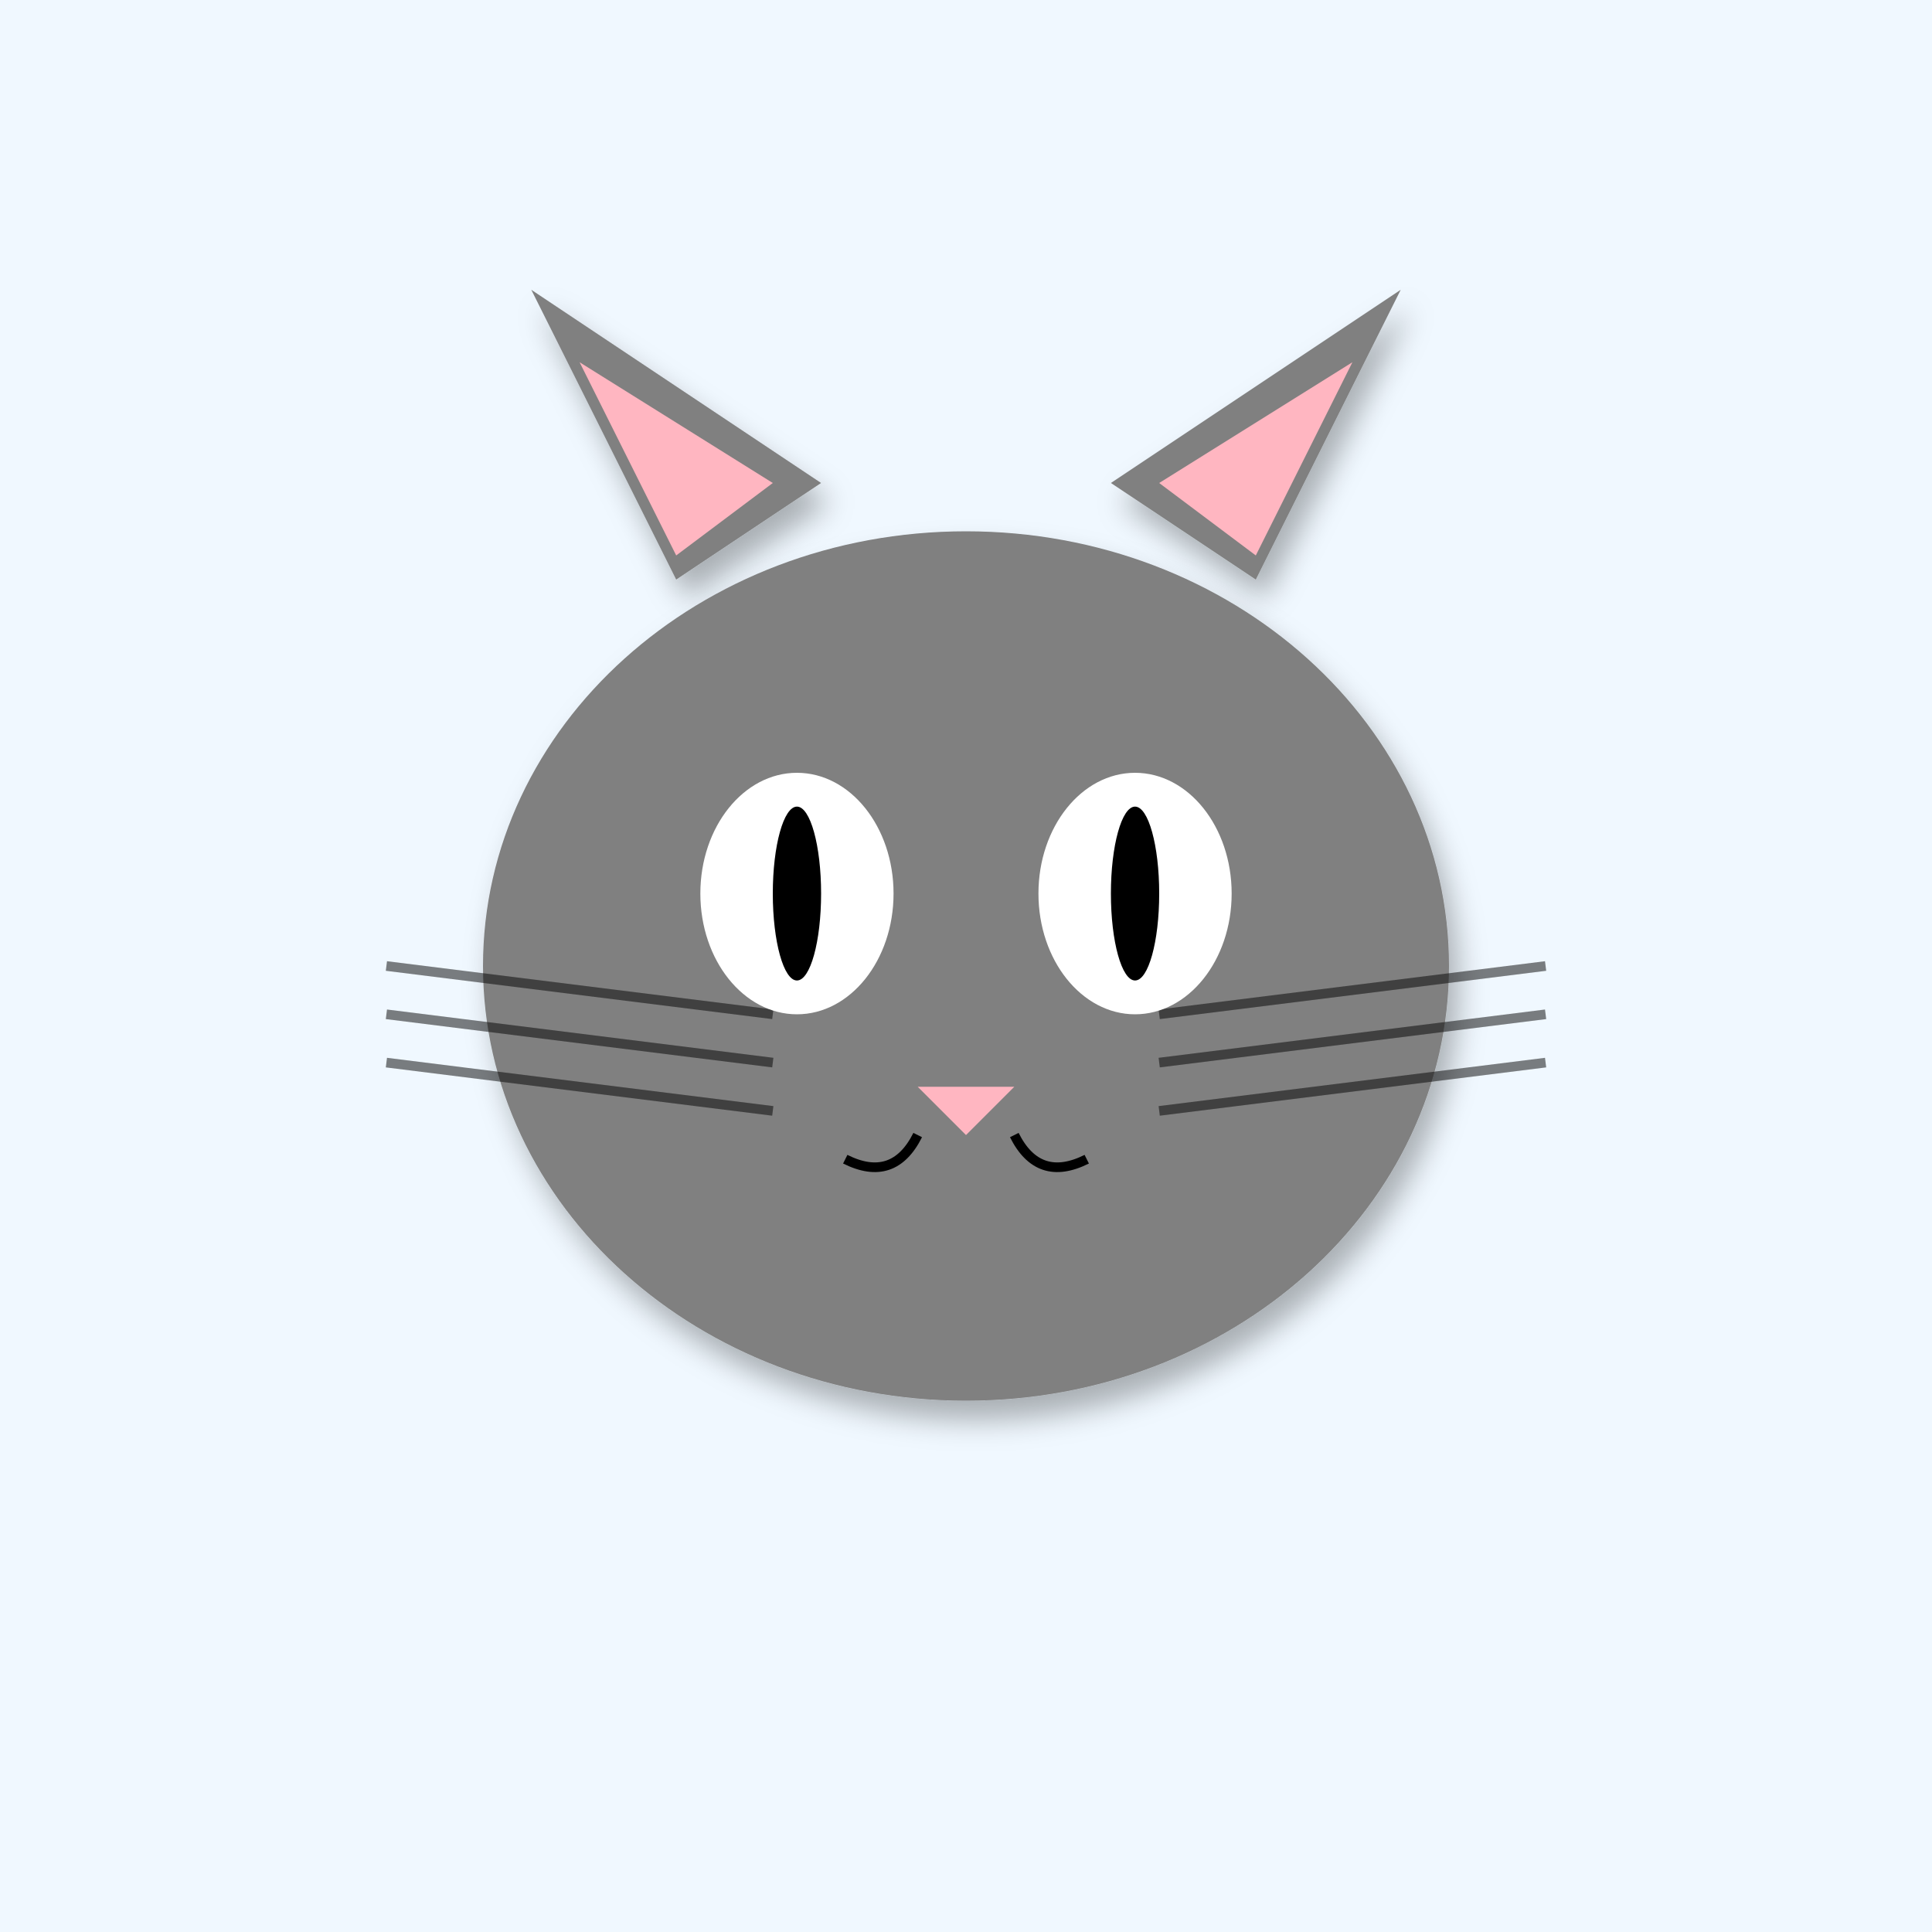
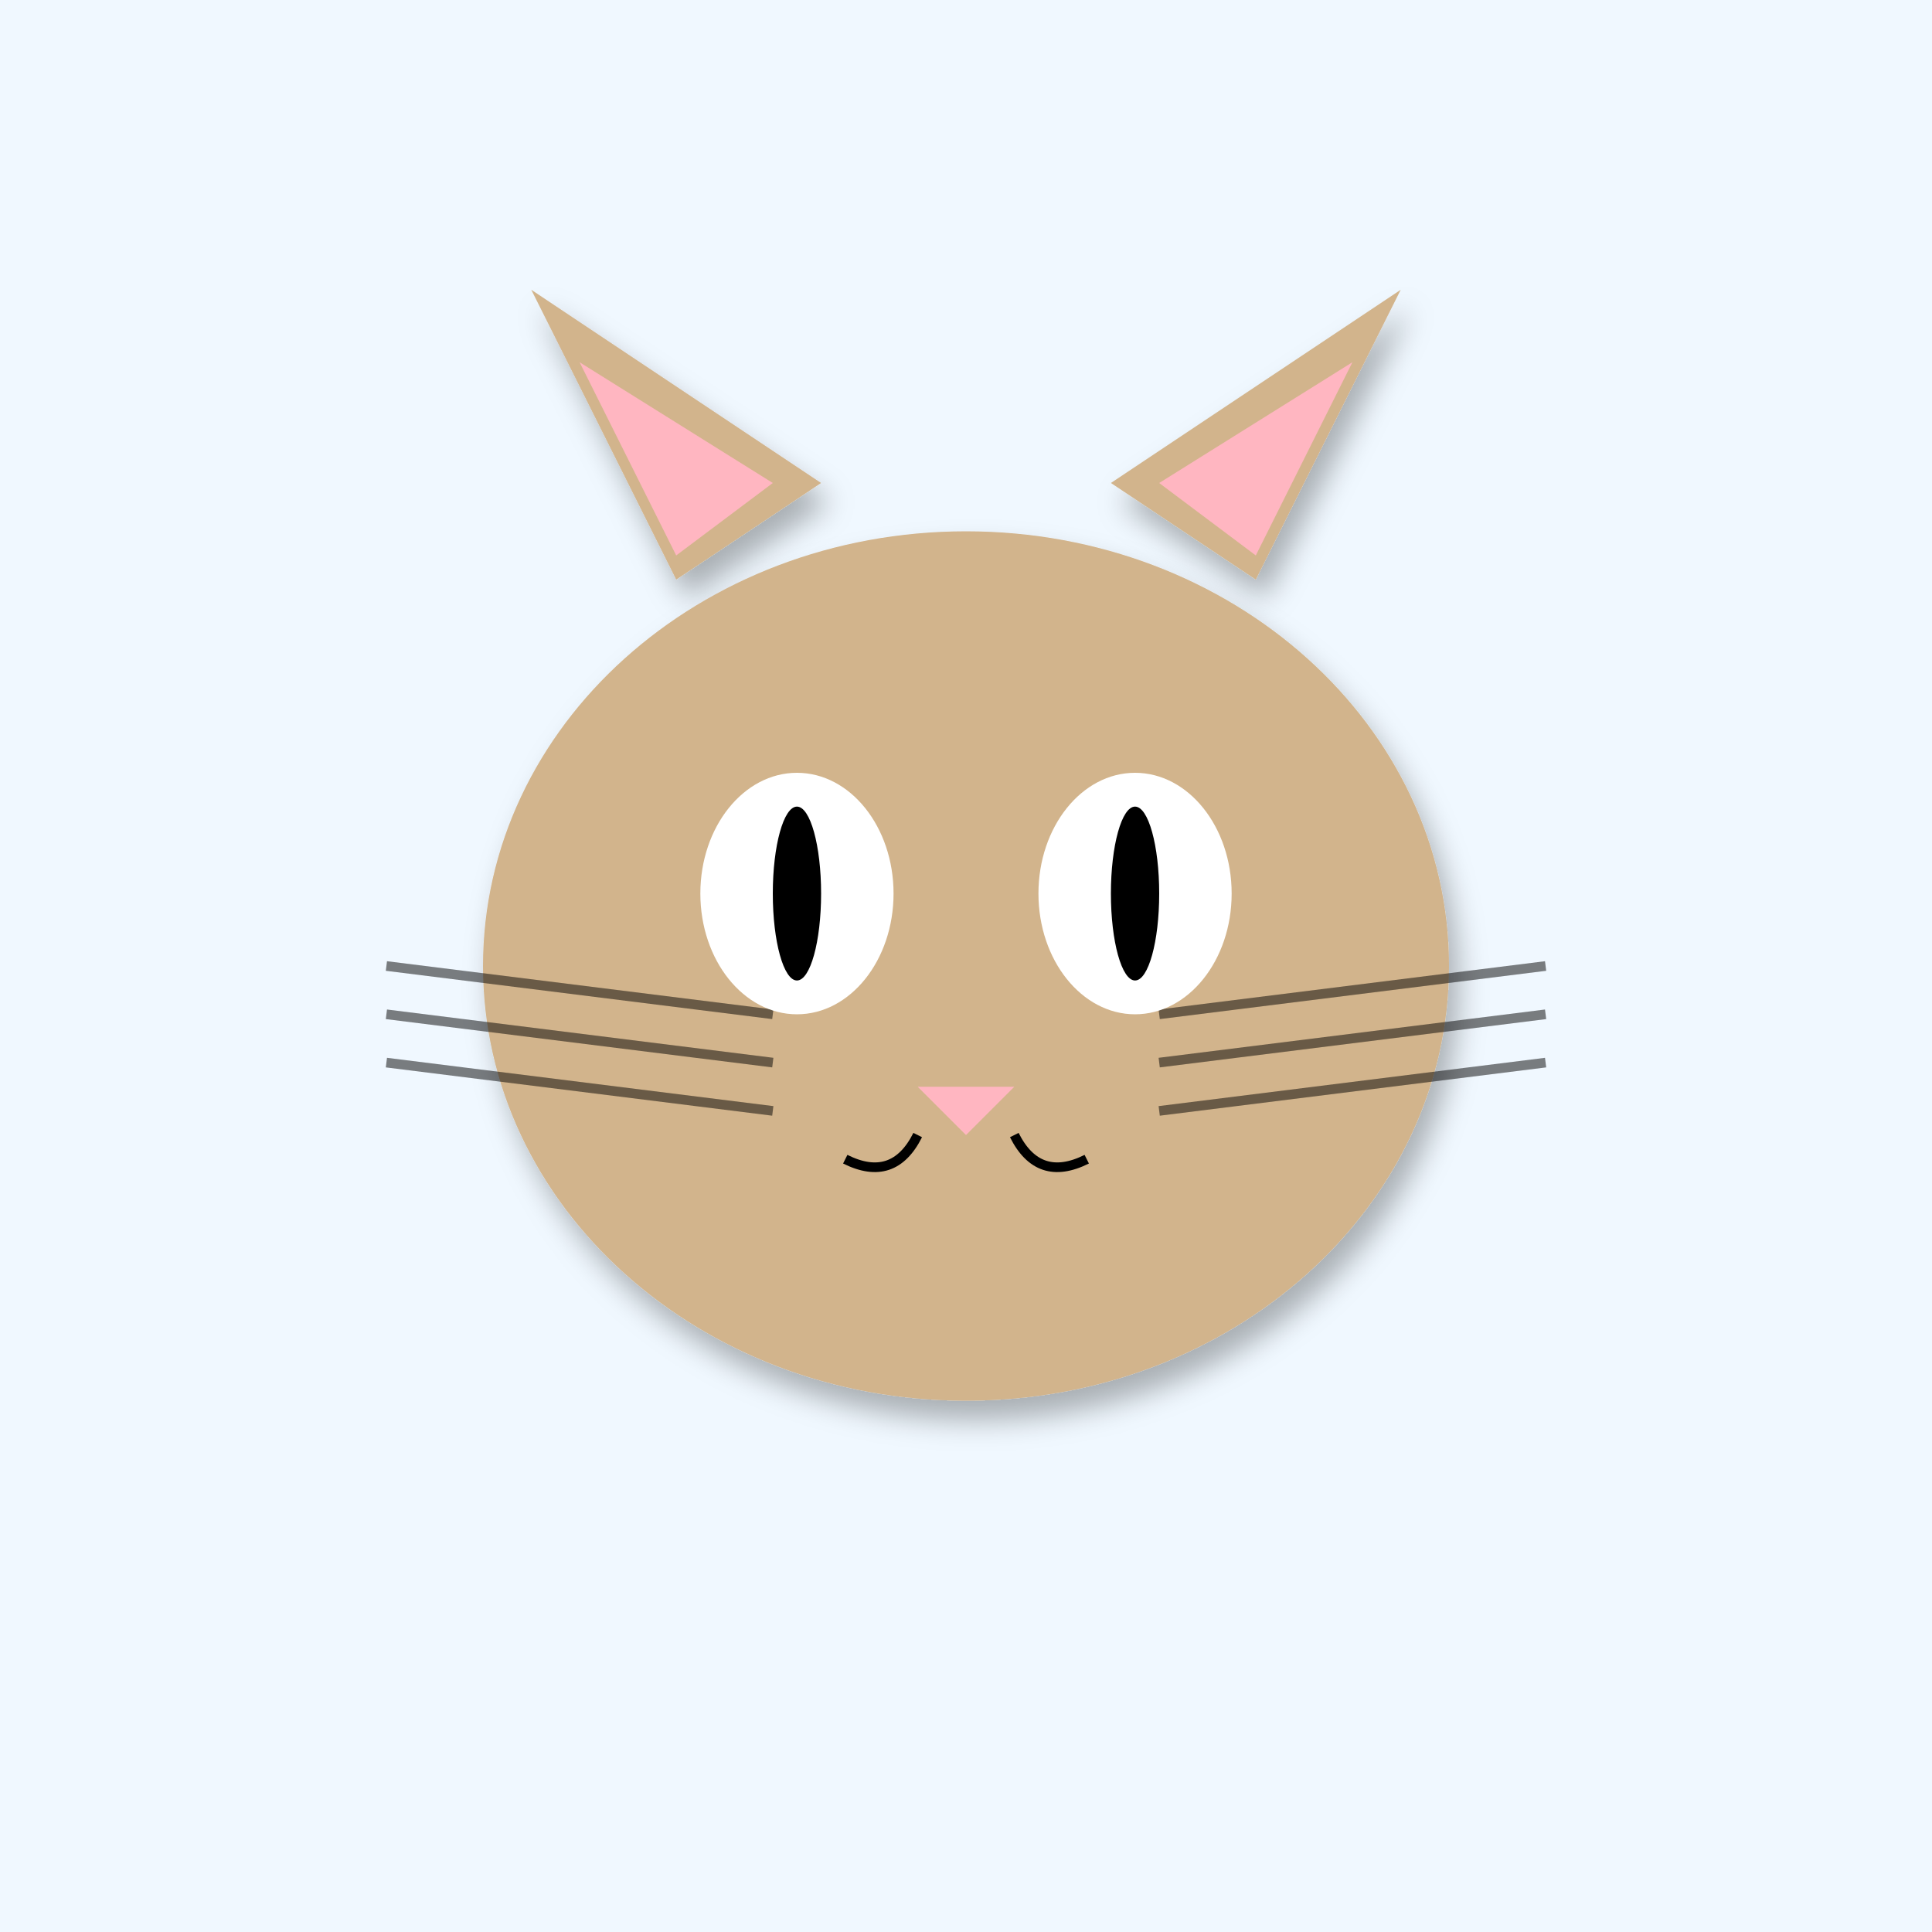
<svg xmlns="http://www.w3.org/2000/svg" width="400" height="400" viewBox="0 0 400 400">
  <defs>
    <filter id="shadow" x="-20%" y="-20%" width="140%" height="140%">
      <feDropShadow dx="2" dy="4" stdDeviation="3" flood-opacity="0.3" />
    </filter>
    <linearGradient id="sky-gradient" x1="0%" y1="0%" x2="0%" y2="100%">
      <stop offset="0%" stop-color="#87CEEB" />
      <stop offset="100%" stop-color="#E0F4FF" />
    </linearGradient>
  </defs>
  <rect width="400" height="400" fill="#F0F8FF" />
-   <polygon points="140,120 110,60 170,100" fill="#808080" filter="url(#shadow)" />
-   <polygon points="260,120 290,60 230,100" fill="#808080" filter="url(#shadow)" />
+   <polygon points="140,120 110,60 170,100" fill="#D2B48C" filter="url(#shadow)" />
+   <polygon points="260,120 290,60 230,100" fill="#D2B48C" filter="url(#shadow)" />
  <polygon points="140,115 120,75 160,100" fill="#FFB6C1" />
  <polygon points="260,115 280,75 240,100" fill="#FFB6C1" />
-   <ellipse cx="200" cy="200" rx="100" ry="90" fill="#808080" filter="url(#shadow)" />
+   <ellipse cx="200" cy="200" rx="100" ry="90" fill="#D2B48C" filter="url(#shadow)" />
  <line x1="160" y1="210" x2="80" y2="200" stroke="#000" stroke-width="2" opacity="0.5" />
  <line x1="240" y1="210" x2="320" y2="200" stroke="#000" stroke-width="2" opacity="0.5" />
  <line x1="160" y1="220" x2="80" y2="210" stroke="#000" stroke-width="2" opacity="0.5" />
  <line x1="240" y1="220" x2="320" y2="210" stroke="#000" stroke-width="2" opacity="0.5" />
  <line x1="160" y1="230" x2="80" y2="220" stroke="#000" stroke-width="2" opacity="0.5" />
  <line x1="240" y1="230" x2="320" y2="220" stroke="#000" stroke-width="2" opacity="0.5" />
  <ellipse cx="165" cy="185" rx="20" ry="25" fill="#FFF" />
  <ellipse cx="235" cy="185" rx="20" ry="25" fill="#FFF" />
  <ellipse cx="165" cy="185" rx="5" ry="18" fill="#000" />
  <ellipse cx="235" cy="185" rx="5" ry="18" fill="#000" />
  <polygon points="190,225 210,225 200,235" fill="#FFB6C1" />
  <path d="M190 235 Q185 245 175 240" stroke="#000" stroke-width="2" fill="none" />
  <path d="M210 235 Q215 245 225 240" stroke="#000" stroke-width="2" fill="none" />
</svg>
